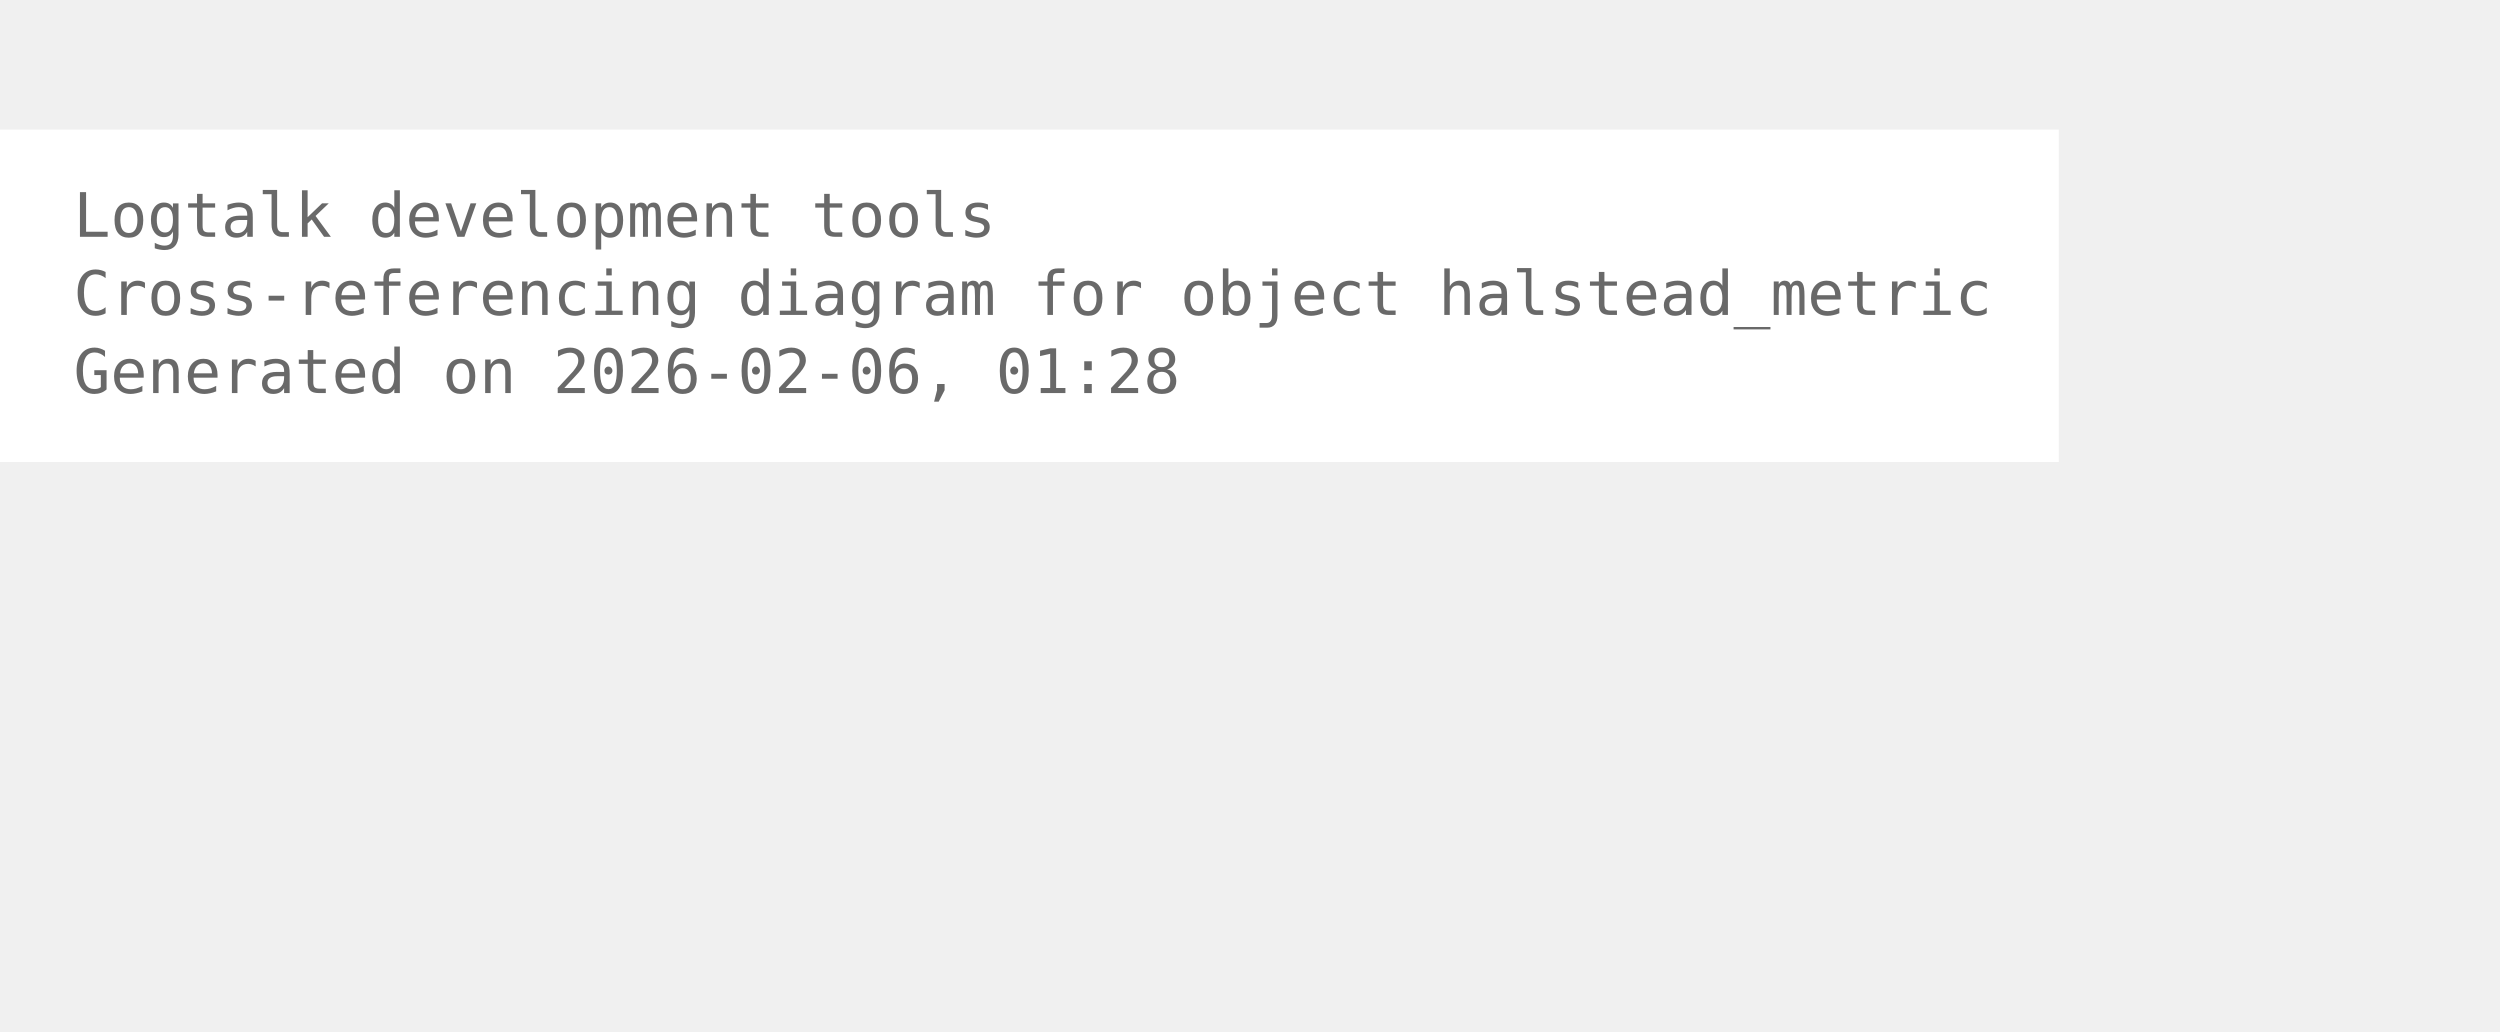
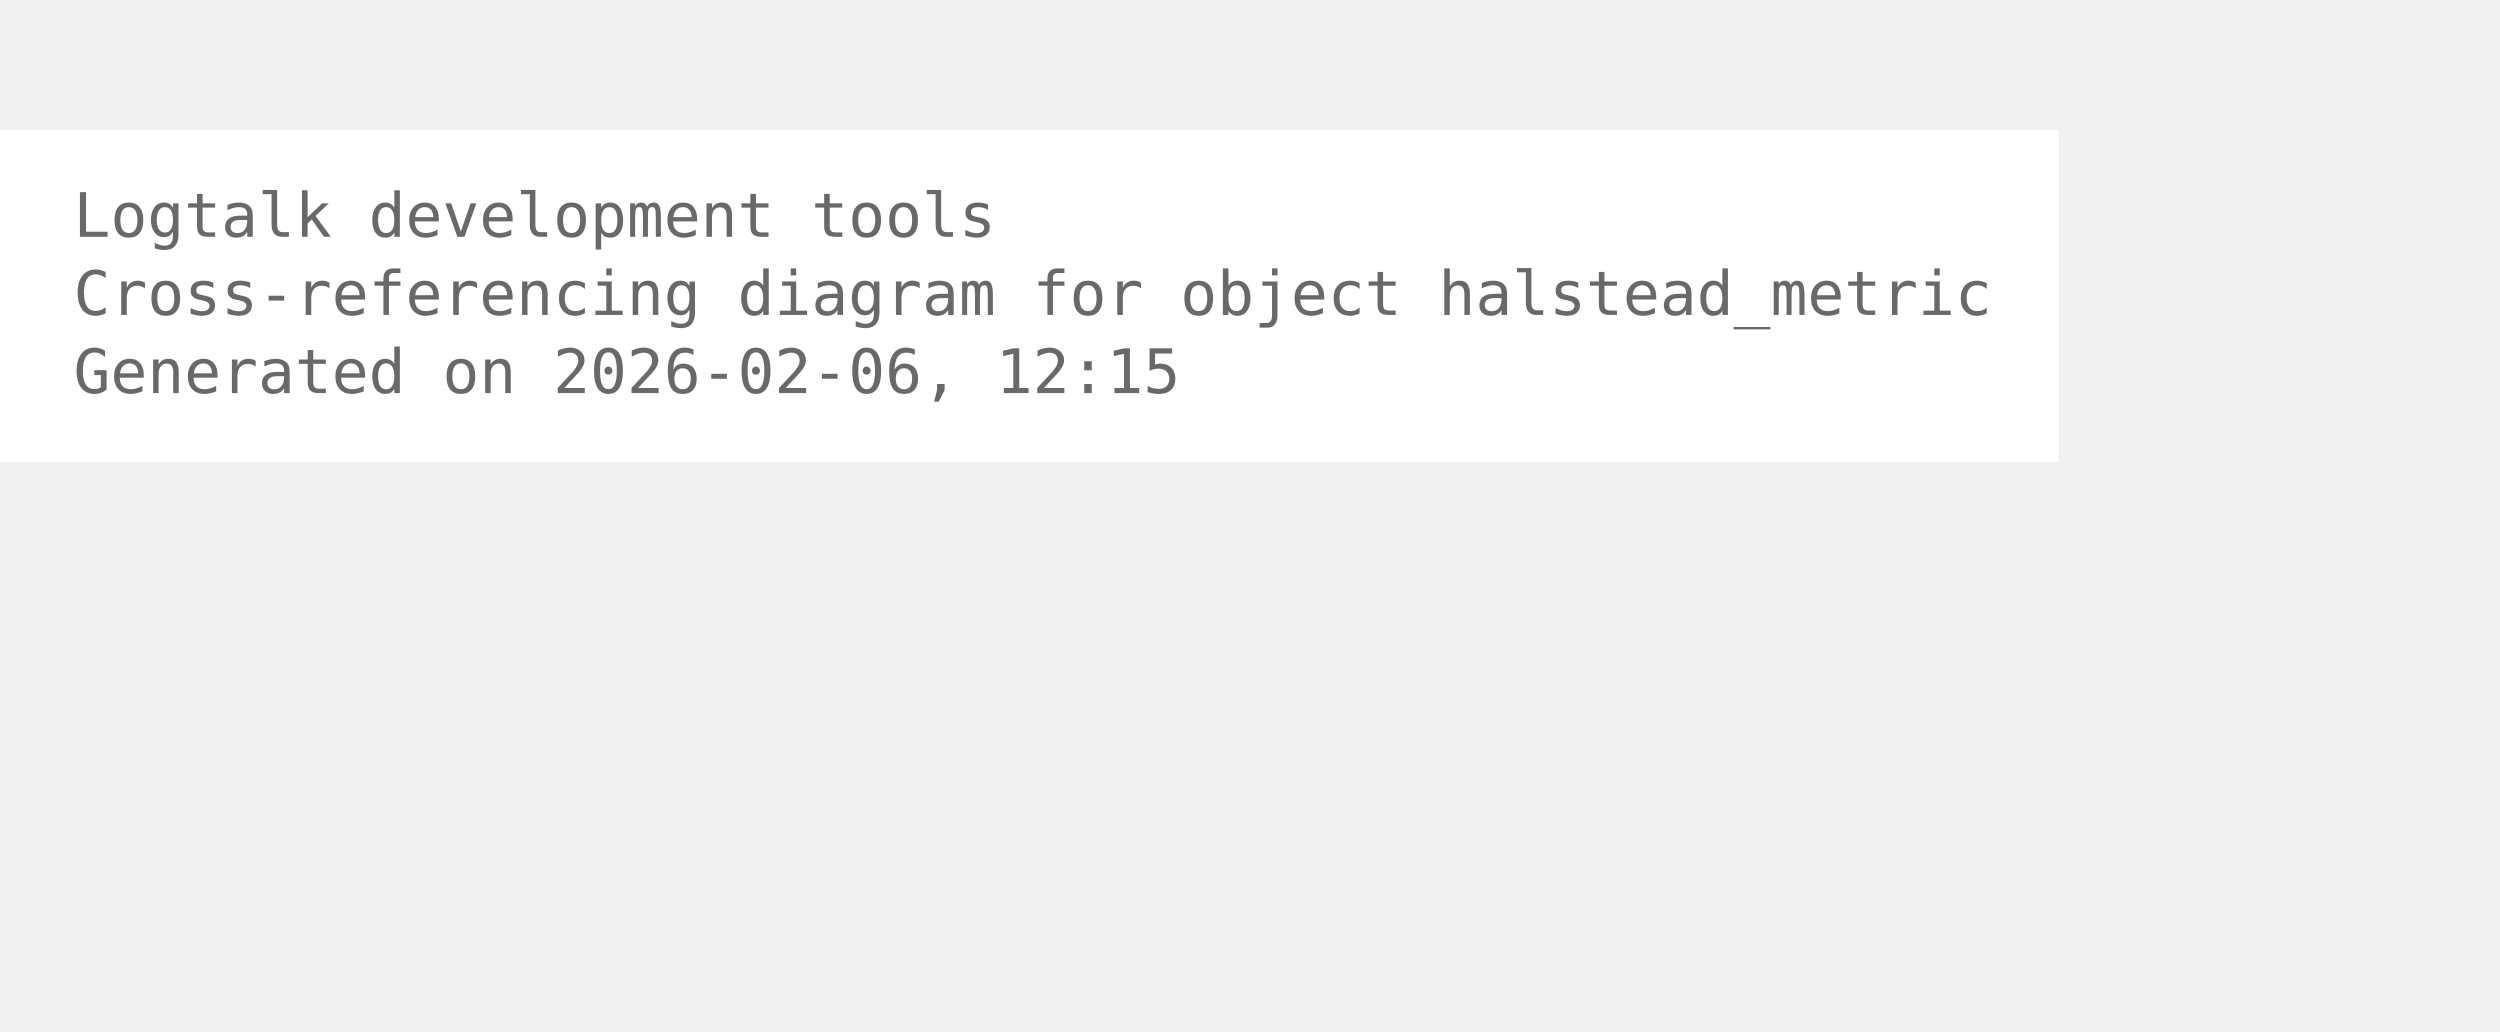
<svg xmlns="http://www.w3.org/2000/svg" width="480pt" height="198pt" viewBox="72.00 72.00 408.00 126.00">
  <g id="graph0" class="graph" transform="scale(1 1) rotate(0) translate(76 122.25)">
    <polygon fill="white" stroke="none" points="-4,4 -4,-50.25 332,-50.25 332,4 -4,4" />
    <text xml:space="preserve" text-anchor="start" x="8" y="-32.75" font-family="Monospace" font-size="10.00" fill="dimgray">Logtalk development tools</text>
    <text xml:space="preserve" text-anchor="start" x="8" y="-20" font-family="Monospace" font-size="10.00" fill="dimgray">Cross-referencing diagram for object halstead_metric</text>
-     <text xml:space="preserve" text-anchor="start" x="8" y="-7.25" font-family="Monospace" font-size="10.00" fill="dimgray">Generated on 2026-02-06, 01:28</text>
+     <text xml:space="preserve" text-anchor="start" x="8" y="-7.25" font-family="Monospace" font-size="10.00" fill="dimgray">Generated on 2026-02-06, 12:15</text>
  </g>
</svg>
